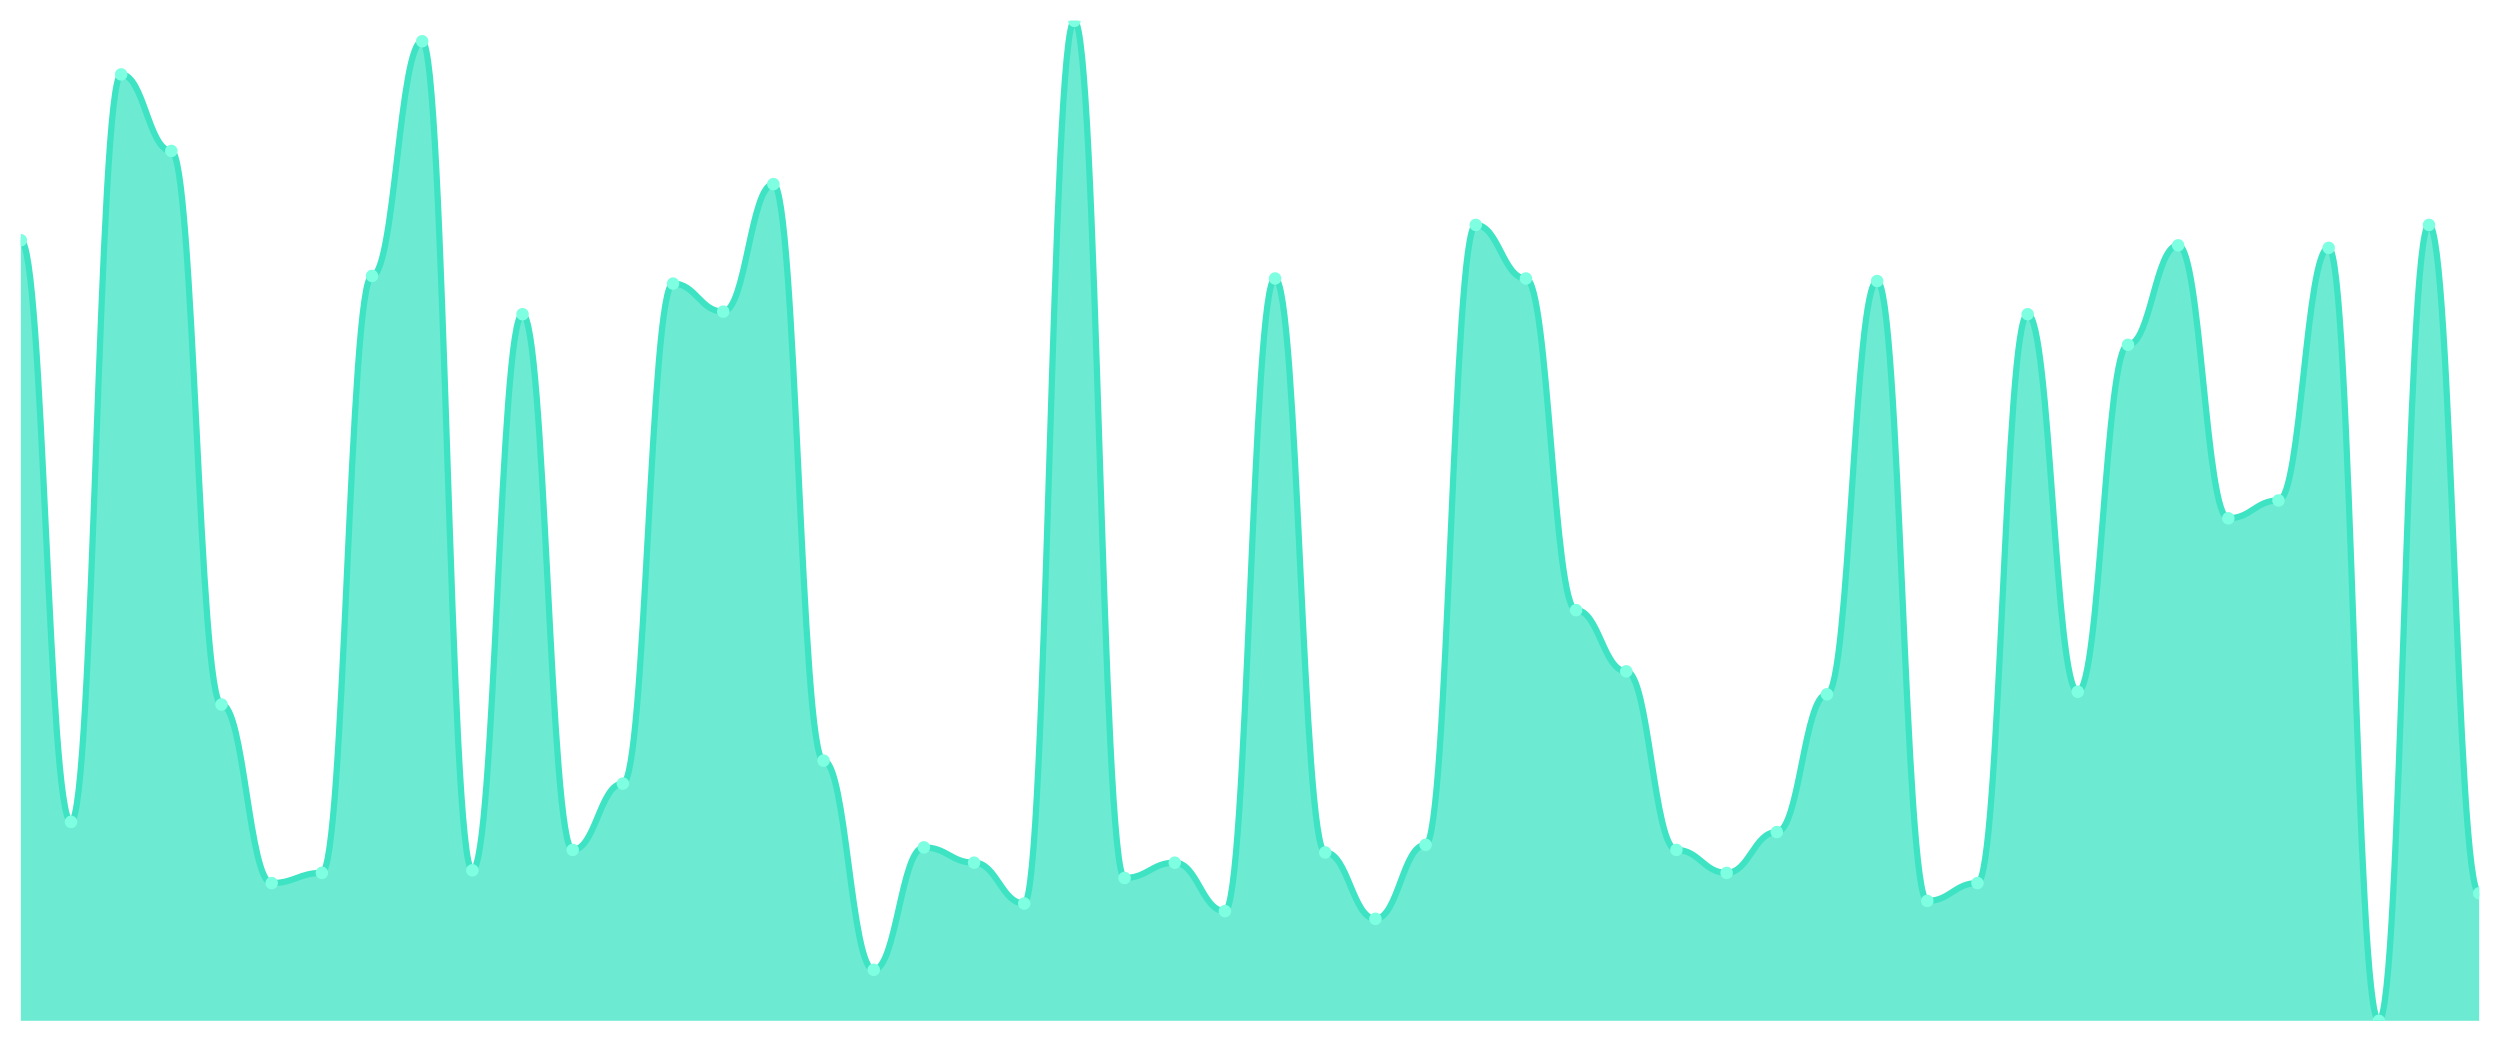
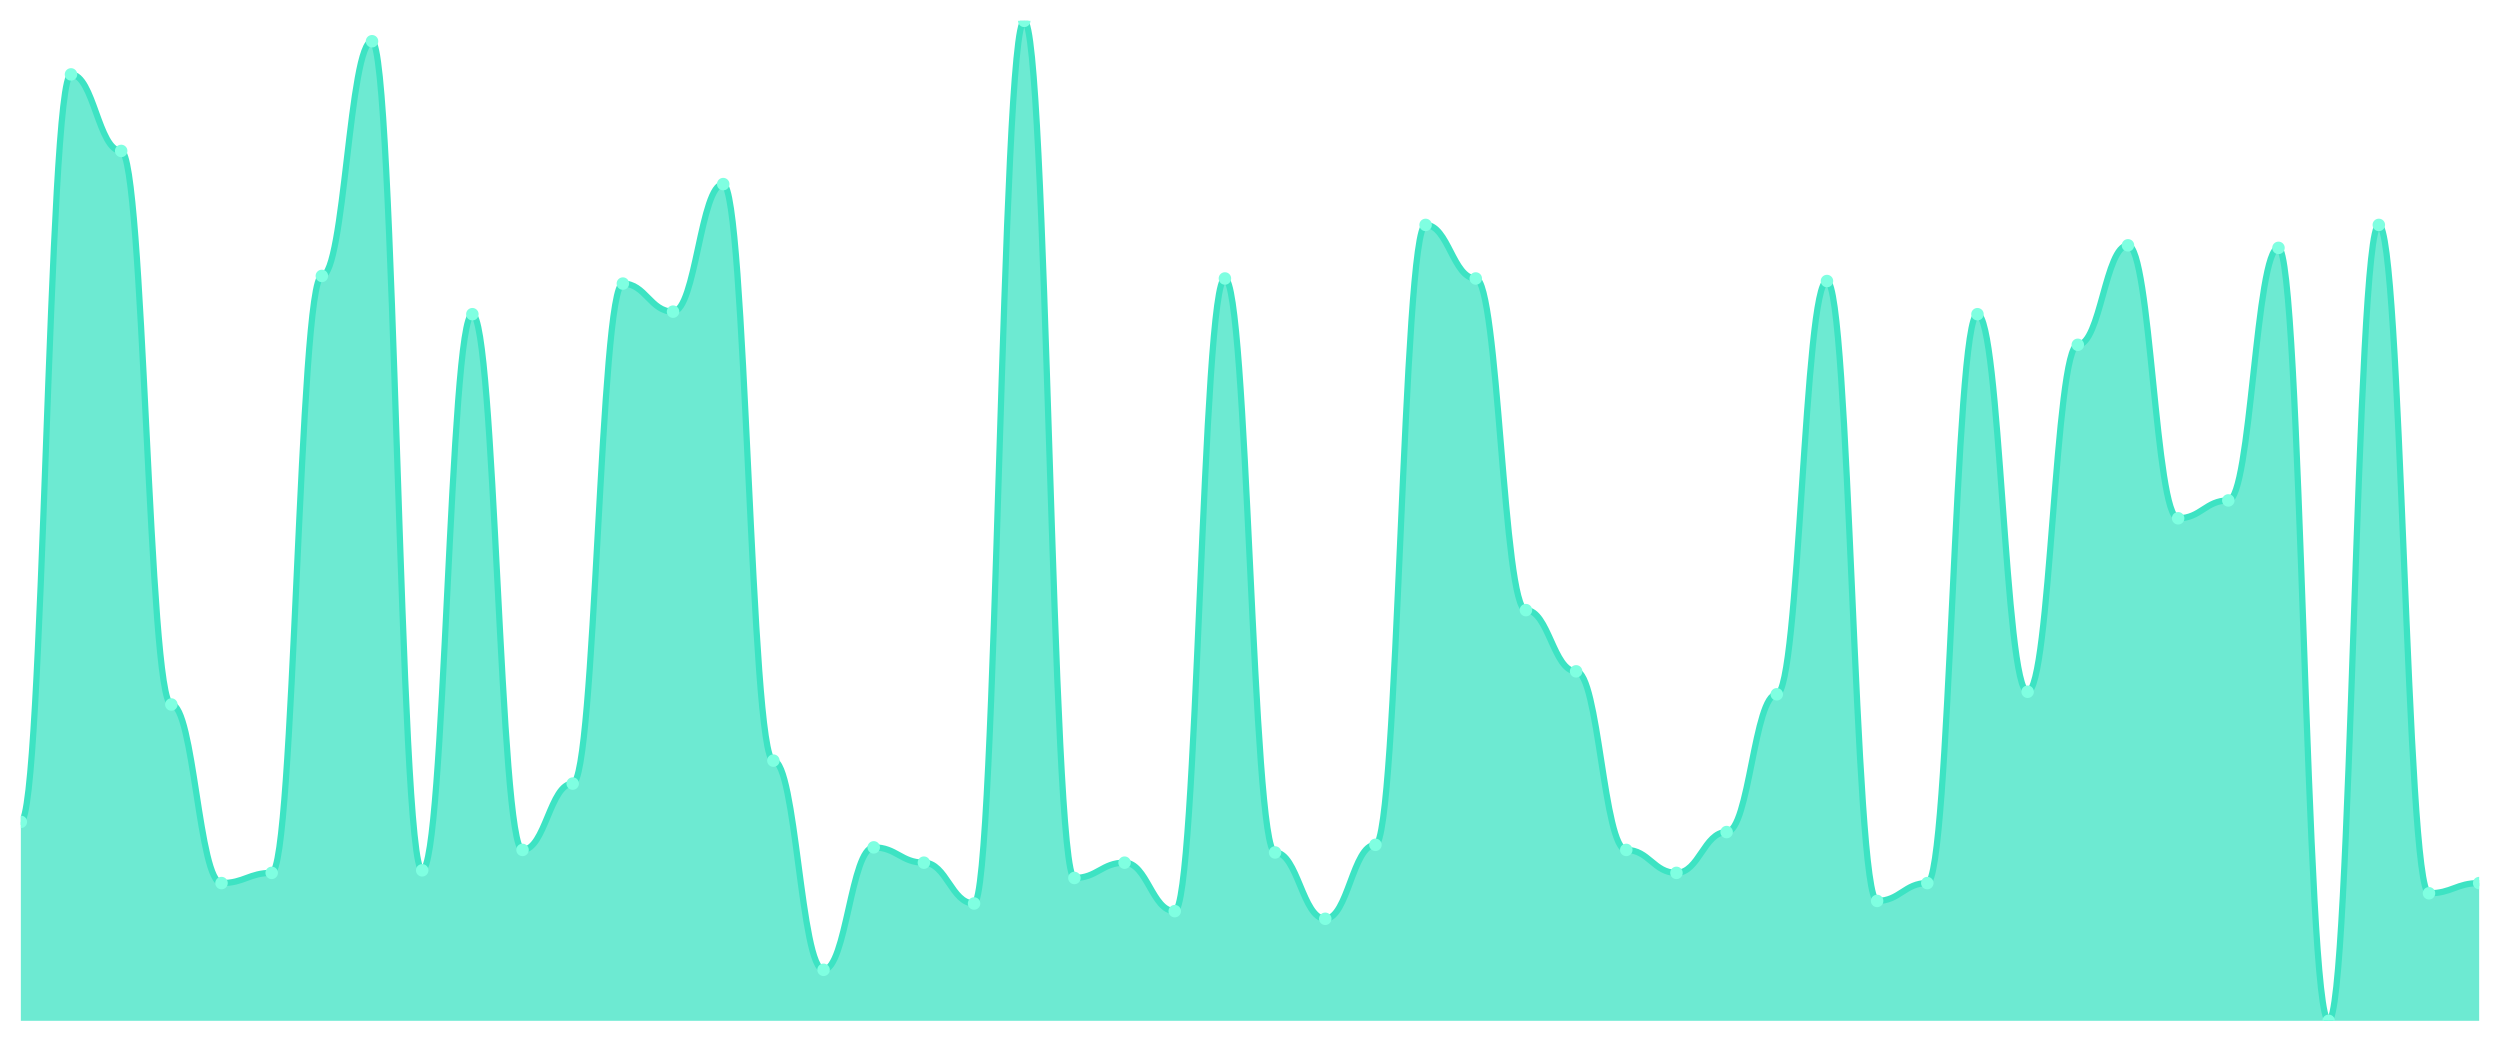
<svg xmlns="http://www.w3.org/2000/svg" viewBox="0 0 1200 500" width="1200" height="500">
  <defs>
    <clipPath id="c">
      <rect x="10" y="10" width="1180" height="480" />
    </clipPath>
  </defs>
  <rect width="1200" height="500" fill="none" />
  <g clip-path="url(#c)">
-     <path d="M 10,490 L 10,115.306 C 20.837,115.306 23.245,394.49 34.082,394.49 C 44.918,394.49 47.327,35.714 58.163,35.714 C 69,35.714 71.408,72.449 82.245,72.449 C 93.082,72.449 95.49,338.163 106.327,338.163 C 117.163,338.163 119.571,423.878 130.408,423.878 C 141.245,423.878 143.653,418.98 154.49,418.98 C 165.327,418.98 167.735,132.449 178.571,132.449 C 189.408,132.449 191.816,19.796 202.653,19.796 C 213.49,19.796 215.898,417.755 226.735,417.755 C 237.571,417.755 239.98,150.816 250.816,150.816 C 261.653,150.816 264.061,407.959 274.898,407.959 C 285.735,407.959 288.143,376.122 298.98,376.122 C 309.816,376.122 312.224,136.122 323.061,136.122 C 333.898,136.122 336.306,149.592 347.143,149.592 C 357.98,149.592 360.388,88.367 371.224,88.367 C 382.061,88.367 384.469,365.102 395.306,365.102 C 406.143,365.102 408.551,465.51 419.388,465.51 C 430.224,465.51 432.633,406.735 443.469,406.735 C 454.306,406.735 456.714,414.082 467.551,414.082 C 478.388,414.082 480.796,433.673 491.633,433.673 C 502.469,433.673 504.878,10 515.714,10 C 526.551,10 528.959,421.429 539.796,421.429 C 550.633,421.429 553.041,414.082 563.878,414.082 C 574.714,414.082 577.122,437.347 587.959,437.347 C 598.796,437.347 601.204,133.673 612.041,133.673 C 622.878,133.673 625.286,409.184 636.122,409.184 C 646.959,409.184 649.367,441.02 660.204,441.02 C 671.041,441.02 673.449,405.51 684.286,405.51 C 695.122,405.51 697.531,107.959 708.367,107.959 C 719.204,107.959 721.612,133.673 732.449,133.673 C 743.286,133.673 745.694,292.857 756.531,292.857 C 767.367,292.857 769.776,322.245 780.612,322.245 C 791.449,322.245 793.857,407.959 804.694,407.959 C 815.531,407.959 817.939,418.98 828.776,418.98 C 839.612,418.98 842.02,399.388 852.857,399.388 C 863.694,399.388 866.102,333.265 876.939,333.265 C 887.776,333.265 890.184,134.898 901.02,134.898 C 911.857,134.898 914.265,432.449 925.102,432.449 C 935.939,432.449 938.347,423.878 949.184,423.878 C 960.02,423.878 962.429,150.816 973.265,150.816 C 984.102,150.816 986.51,332.041 997.347,332.041 C 1008.184,332.041 1010.592,165.51 1021.429,165.51 C 1032.265,165.51 1034.673,117.755 1045.51,117.755 C 1056.347,117.755 1058.755,248.776 1069.592,248.776 C 1080.429,248.776 1082.837,240.204 1093.673,240.204 C 1104.51,240.204 1106.918,118.98 1117.755,118.98 C 1128.592,118.98 1131,490 1141.837,490 C 1152.673,490 1155.082,107.959 1165.918,107.959 C 1176.755,107.959 1179.163,428.776 1190,428.776 L 1190,490 Z" fill="rgba(61,227,195,0.75)" />
-     <path d="M 10,115.306 C 20.837,115.306 23.245,394.49 34.082,394.49 C 44.918,394.49 47.327,35.714 58.163,35.714 C 69,35.714 71.408,72.449 82.245,72.449 C 93.082,72.449 95.49,338.163 106.327,338.163 C 117.163,338.163 119.571,423.878 130.408,423.878 C 141.245,423.878 143.653,418.98 154.49,418.98 C 165.327,418.98 167.735,132.449 178.571,132.449 C 189.408,132.449 191.816,19.796 202.653,19.796 C 213.49,19.796 215.898,417.755 226.735,417.755 C 237.571,417.755 239.98,150.816 250.816,150.816 C 261.653,150.816 264.061,407.959 274.898,407.959 C 285.735,407.959 288.143,376.122 298.98,376.122 C 309.816,376.122 312.224,136.122 323.061,136.122 C 333.898,136.122 336.306,149.592 347.143,149.592 C 357.98,149.592 360.388,88.367 371.224,88.367 C 382.061,88.367 384.469,365.102 395.306,365.102 C 406.143,365.102 408.551,465.51 419.388,465.51 C 430.224,465.51 432.633,406.735 443.469,406.735 C 454.306,406.735 456.714,414.082 467.551,414.082 C 478.388,414.082 480.796,433.673 491.633,433.673 C 502.469,433.673 504.878,10 515.714,10 C 526.551,10 528.959,421.429 539.796,421.429 C 550.633,421.429 553.041,414.082 563.878,414.082 C 574.714,414.082 577.122,437.347 587.959,437.347 C 598.796,437.347 601.204,133.673 612.041,133.673 C 622.878,133.673 625.286,409.184 636.122,409.184 C 646.959,409.184 649.367,441.02 660.204,441.02 C 671.041,441.02 673.449,405.51 684.286,405.51 C 695.122,405.51 697.531,107.959 708.367,107.959 C 719.204,107.959 721.612,133.673 732.449,133.673 C 743.286,133.673 745.694,292.857 756.531,292.857 C 767.367,292.857 769.776,322.245 780.612,322.245 C 791.449,322.245 793.857,407.959 804.694,407.959 C 815.531,407.959 817.939,418.98 828.776,418.98 C 839.612,418.98 842.02,399.388 852.857,399.388 C 863.694,399.388 866.102,333.265 876.939,333.265 C 887.776,333.265 890.184,134.898 901.02,134.898 C 911.857,134.898 914.265,432.449 925.102,432.449 C 935.939,432.449 938.347,423.878 949.184,423.878 C 960.02,423.878 962.429,150.816 973.265,150.816 C 984.102,150.816 986.51,332.041 997.347,332.041 C 1008.184,332.041 1010.592,165.51 1021.429,165.51 C 1032.265,165.51 1034.673,117.755 1045.51,117.755 C 1056.347,117.755 1058.755,248.776 1069.592,248.776 C 1080.429,248.776 1082.837,240.204 1093.673,240.204 C 1104.51,240.204 1106.918,118.98 1117.755,118.98 C 1128.592,118.98 1131,490 1141.837,490 C 1152.673,490 1155.082,107.959 1165.918,107.959 C 1176.755,107.959 1179.163,428.776 1190,428.776" fill="none" stroke="#3de3c3" stroke-width="3" stroke-linecap="round" stroke-linejoin="round" />
-     <circle cx="10" cy="115.306" r="3" fill="#7fffe1" />
-     <circle cx="34.082" cy="394.49" r="3" fill="#7fffe1" />
-     <circle cx="58.163" cy="35.714" r="3" fill="#7fffe1" />
-     <circle cx="82.245" cy="72.449" r="3" fill="#7fffe1" />
-     <circle cx="106.327" cy="338.163" r="3" fill="#7fffe1" />
-     <circle cx="130.408" cy="423.878" r="3" fill="#7fffe1" />
-     <circle cx="154.49" cy="418.98" r="3" fill="#7fffe1" />
-     <circle cx="178.571" cy="132.449" r="3" fill="#7fffe1" />
-     <circle cx="202.653" cy="19.796" r="3" fill="#7fffe1" />
-     <circle cx="226.735" cy="417.755" r="3" fill="#7fffe1" />
-     <circle cx="250.816" cy="150.816" r="3" fill="#7fffe1" />
-     <circle cx="274.898" cy="407.959" r="3" fill="#7fffe1" />
-     <circle cx="298.98" cy="376.122" r="3" fill="#7fffe1" />
-     <circle cx="323.061" cy="136.122" r="3" fill="#7fffe1" />
-     <circle cx="347.143" cy="149.592" r="3" fill="#7fffe1" />
-     <circle cx="371.224" cy="88.367" r="3" fill="#7fffe1" />
-     <circle cx="395.306" cy="365.102" r="3" fill="#7fffe1" />
-     <circle cx="419.388" cy="465.51" r="3" fill="#7fffe1" />
-     <circle cx="443.469" cy="406.735" r="3" fill="#7fffe1" />
-     <circle cx="467.551" cy="414.082" r="3" fill="#7fffe1" />
-     <circle cx="491.633" cy="433.673" r="3" fill="#7fffe1" />
-     <circle cx="515.714" cy="10" r="3" fill="#7fffe1" />
-     <circle cx="539.796" cy="421.429" r="3" fill="#7fffe1" />
-     <circle cx="563.878" cy="414.082" r="3" fill="#7fffe1" />
-     <circle cx="587.959" cy="437.347" r="3" fill="#7fffe1" />
-     <circle cx="612.041" cy="133.673" r="3" fill="#7fffe1" />
-     <circle cx="636.122" cy="409.184" r="3" fill="#7fffe1" />
-     <circle cx="660.204" cy="441.02" r="3" fill="#7fffe1" />
-     <circle cx="684.286" cy="405.51" r="3" fill="#7fffe1" />
-     <circle cx="708.367" cy="107.959" r="3" fill="#7fffe1" />
-     <circle cx="732.449" cy="133.673" r="3" fill="#7fffe1" />
-     <circle cx="756.531" cy="292.857" r="3" fill="#7fffe1" />
-     <circle cx="780.612" cy="322.245" r="3" fill="#7fffe1" />
-     <circle cx="804.694" cy="407.959" r="3" fill="#7fffe1" />
-     <circle cx="828.776" cy="418.98" r="3" fill="#7fffe1" />
-     <circle cx="852.857" cy="399.388" r="3" fill="#7fffe1" />
-     <circle cx="876.939" cy="333.265" r="3" fill="#7fffe1" />
-     <circle cx="901.02" cy="134.898" r="3" fill="#7fffe1" />
-     <circle cx="925.102" cy="432.449" r="3" fill="#7fffe1" />
-     <circle cx="949.184" cy="423.878" r="3" fill="#7fffe1" />
-     <circle cx="973.265" cy="150.816" r="3" fill="#7fffe1" />
-     <circle cx="997.347" cy="332.041" r="3" fill="#7fffe1" />
-     <circle cx="1021.429" cy="165.51" r="3" fill="#7fffe1" />
-     <circle cx="1045.51" cy="117.755" r="3" fill="#7fffe1" />
-     <circle cx="1069.592" cy="248.776" r="3" fill="#7fffe1" />
-     <circle cx="1093.673" cy="240.204" r="3" fill="#7fffe1" />
-     <circle cx="1117.755" cy="118.98" r="3" fill="#7fffe1" />
-     <circle cx="1141.837" cy="490" r="3" fill="#7fffe1" />
-     <circle cx="1165.918" cy="107.959" r="3" fill="#7fffe1" />
-     <circle cx="1190" cy="428.776" r="3" fill="#7fffe1" />
+     <path d="M 10,490 L 10,394.49 C 20.837,394.49 23.245,35.714 34.082,35.714 C 44.918,35.714 47.327,72.449 58.163,72.449 C 69,72.449 71.408,338.163 82.245,338.163 C 93.082,338.163 95.49,423.878 106.327,423.878 C 117.163,423.878 119.571,418.98 130.408,418.98 C 141.245,418.98 143.653,132.449 154.49,132.449 C 165.327,132.449 167.735,19.796 178.571,19.796 C 189.408,19.796 191.816,417.755 202.653,417.755 C 213.49,417.755 215.898,150.816 226.735,150.816 C 237.571,150.816 239.98,407.959 250.816,407.959 C 261.653,407.959 264.061,376.122 274.898,376.122 C 285.735,376.122 288.143,136.122 298.98,136.122 C 309.816,136.122 312.224,149.592 323.061,149.592 C 333.898,149.592 336.306,88.367 347.143,88.367 C 357.98,88.367 360.388,365.102 371.224,365.102 C 382.061,365.102 384.469,465.51 395.306,465.51 C 406.143,465.51 408.551,406.735 419.388,406.735 C 430.224,406.735 432.633,414.082 443.469,414.082 C 454.306,414.082 456.714,433.673 467.551,433.673 C 478.388,433.673 480.796,10 491.633,10 C 502.469,10 504.878,421.429 515.714,421.429 C 526.551,421.429 528.959,414.082 539.796,414.082 C 550.633,414.082 553.041,437.347 563.878,437.347 C 574.714,437.347 577.122,133.673 587.959,133.673 C 598.796,133.673 601.204,409.184 612.041,409.184 C 622.878,409.184 625.286,441.02 636.122,441.02 C 646.959,441.02 649.367,405.51 660.204,405.51 C 671.041,405.51 673.449,107.959 684.286,107.959 C 695.122,107.959 697.531,133.673 708.367,133.673 C 719.204,133.673 721.612,292.857 732.449,292.857 C 743.286,292.857 745.694,322.245 756.531,322.245 C 767.367,322.245 769.776,407.959 780.612,407.959 C 791.449,407.959 793.857,418.98 804.694,418.98 C 815.531,418.98 817.939,399.388 828.776,399.388 C 839.612,399.388 842.02,333.265 852.857,333.265 C 863.694,333.265 866.102,134.898 876.939,134.898 C 887.776,134.898 890.184,432.449 901.02,432.449 C 911.857,432.449 914.265,423.878 925.102,423.878 C 935.939,423.878 938.347,150.816 949.184,150.816 C 960.02,150.816 962.429,332.041 973.265,332.041 C 984.102,332.041 986.51,165.51 997.347,165.51 C 1008.184,165.51 1010.592,117.755 1021.429,117.755 C 1032.265,117.755 1034.673,248.776 1045.51,248.776 C 1056.347,248.776 1058.755,240.204 1069.592,240.204 C 1080.429,240.204 1082.837,118.98 1093.673,118.98 C 1104.51,118.98 1106.918,490 1117.755,490 C 1128.592,490 1131,107.959 1141.837,107.959 C 1152.673,107.959 1155.082,428.776 1165.918,428.776 C 1176.755,428.776 1179.163,423.878 1190,423.878 L 1190,490 Z" fill="rgba(61,227,195,0.75)" />
+     <path d="M 10,394.49 C 20.837,394.49 23.245,35.714 34.082,35.714 C 44.918,35.714 47.327,72.449 58.163,72.449 C 69,72.449 71.408,338.163 82.245,338.163 C 93.082,338.163 95.49,423.878 106.327,423.878 C 117.163,423.878 119.571,418.98 130.408,418.98 C 141.245,418.98 143.653,132.449 154.49,132.449 C 165.327,132.449 167.735,19.796 178.571,19.796 C 189.408,19.796 191.816,417.755 202.653,417.755 C 213.49,417.755 215.898,150.816 226.735,150.816 C 237.571,150.816 239.98,407.959 250.816,407.959 C 261.653,407.959 264.061,376.122 274.898,376.122 C 285.735,376.122 288.143,136.122 298.98,136.122 C 309.816,136.122 312.224,149.592 323.061,149.592 C 333.898,149.592 336.306,88.367 347.143,88.367 C 357.98,88.367 360.388,365.102 371.224,365.102 C 382.061,365.102 384.469,465.51 395.306,465.51 C 406.143,465.51 408.551,406.735 419.388,406.735 C 430.224,406.735 432.633,414.082 443.469,414.082 C 454.306,414.082 456.714,433.673 467.551,433.673 C 478.388,433.673 480.796,10 491.633,10 C 502.469,10 504.878,421.429 515.714,421.429 C 526.551,421.429 528.959,414.082 539.796,414.082 C 550.633,414.082 553.041,437.347 563.878,437.347 C 574.714,437.347 577.122,133.673 587.959,133.673 C 598.796,133.673 601.204,409.184 612.041,409.184 C 622.878,409.184 625.286,441.02 636.122,441.02 C 646.959,441.02 649.367,405.51 660.204,405.51 C 671.041,405.51 673.449,107.959 684.286,107.959 C 695.122,107.959 697.531,133.673 708.367,133.673 C 719.204,133.673 721.612,292.857 732.449,292.857 C 743.286,292.857 745.694,322.245 756.531,322.245 C 767.367,322.245 769.776,407.959 780.612,407.959 C 791.449,407.959 793.857,418.98 804.694,418.98 C 815.531,418.98 817.939,399.388 828.776,399.388 C 839.612,399.388 842.02,333.265 852.857,333.265 C 863.694,333.265 866.102,134.898 876.939,134.898 C 887.776,134.898 890.184,432.449 901.02,432.449 C 911.857,432.449 914.265,423.878 925.102,423.878 C 935.939,423.878 938.347,150.816 949.184,150.816 C 960.02,150.816 962.429,332.041 973.265,332.041 C 984.102,332.041 986.51,165.51 997.347,165.51 C 1008.184,165.51 1010.592,117.755 1021.429,117.755 C 1032.265,117.755 1034.673,248.776 1045.51,248.776 C 1056.347,248.776 1058.755,240.204 1069.592,240.204 C 1080.429,240.204 1082.837,118.98 1093.673,118.98 C 1104.51,118.98 1106.918,490 1117.755,490 C 1128.592,490 1131,107.959 1141.837,107.959 C 1152.673,107.959 1155.082,428.776 1165.918,428.776 C 1176.755,428.776 1179.163,423.878 1190,423.878" fill="none" stroke="#3de3c3" stroke-width="3" stroke-linecap="round" stroke-linejoin="round" />
+     <circle cx="10" cy="394.49" r="3" fill="#7fffe1" />
+     <circle cx="34.082" cy="35.714" r="3" fill="#7fffe1" />
+     <circle cx="58.163" cy="72.449" r="3" fill="#7fffe1" />
+     <circle cx="82.245" cy="338.163" r="3" fill="#7fffe1" />
+     <circle cx="106.327" cy="423.878" r="3" fill="#7fffe1" />
+     <circle cx="130.408" cy="418.98" r="3" fill="#7fffe1" />
+     <circle cx="154.49" cy="132.449" r="3" fill="#7fffe1" />
+     <circle cx="178.571" cy="19.796" r="3" fill="#7fffe1" />
+     <circle cx="202.653" cy="417.755" r="3" fill="#7fffe1" />
+     <circle cx="226.735" cy="150.816" r="3" fill="#7fffe1" />
+     <circle cx="250.816" cy="407.959" r="3" fill="#7fffe1" />
+     <circle cx="274.898" cy="376.122" r="3" fill="#7fffe1" />
+     <circle cx="298.98" cy="136.122" r="3" fill="#7fffe1" />
+     <circle cx="323.061" cy="149.592" r="3" fill="#7fffe1" />
+     <circle cx="347.143" cy="88.367" r="3" fill="#7fffe1" />
+     <circle cx="371.224" cy="365.102" r="3" fill="#7fffe1" />
+     <circle cx="395.306" cy="465.51" r="3" fill="#7fffe1" />
+     <circle cx="419.388" cy="406.735" r="3" fill="#7fffe1" />
+     <circle cx="443.469" cy="414.082" r="3" fill="#7fffe1" />
+     <circle cx="467.551" cy="433.673" r="3" fill="#7fffe1" />
+     <circle cx="491.633" cy="10" r="3" fill="#7fffe1" />
+     <circle cx="515.714" cy="421.429" r="3" fill="#7fffe1" />
+     <circle cx="539.796" cy="414.082" r="3" fill="#7fffe1" />
+     <circle cx="563.878" cy="437.347" r="3" fill="#7fffe1" />
+     <circle cx="587.959" cy="133.673" r="3" fill="#7fffe1" />
+     <circle cx="612.041" cy="409.184" r="3" fill="#7fffe1" />
+     <circle cx="636.122" cy="441.02" r="3" fill="#7fffe1" />
+     <circle cx="660.204" cy="405.51" r="3" fill="#7fffe1" />
+     <circle cx="684.286" cy="107.959" r="3" fill="#7fffe1" />
+     <circle cx="708.367" cy="133.673" r="3" fill="#7fffe1" />
+     <circle cx="732.449" cy="292.857" r="3" fill="#7fffe1" />
+     <circle cx="756.531" cy="322.245" r="3" fill="#7fffe1" />
+     <circle cx="780.612" cy="407.959" r="3" fill="#7fffe1" />
+     <circle cx="804.694" cy="418.98" r="3" fill="#7fffe1" />
+     <circle cx="828.776" cy="399.388" r="3" fill="#7fffe1" />
+     <circle cx="852.857" cy="333.265" r="3" fill="#7fffe1" />
+     <circle cx="876.939" cy="134.898" r="3" fill="#7fffe1" />
+     <circle cx="901.02" cy="432.449" r="3" fill="#7fffe1" />
+     <circle cx="925.102" cy="423.878" r="3" fill="#7fffe1" />
+     <circle cx="949.184" cy="150.816" r="3" fill="#7fffe1" />
+     <circle cx="973.265" cy="332.041" r="3" fill="#7fffe1" />
+     <circle cx="997.347" cy="165.51" r="3" fill="#7fffe1" />
+     <circle cx="1021.429" cy="117.755" r="3" fill="#7fffe1" />
+     <circle cx="1045.51" cy="248.776" r="3" fill="#7fffe1" />
+     <circle cx="1069.592" cy="240.204" r="3" fill="#7fffe1" />
+     <circle cx="1093.673" cy="118.98" r="3" fill="#7fffe1" />
+     <circle cx="1117.755" cy="490" r="3" fill="#7fffe1" />
+     <circle cx="1141.837" cy="107.959" r="3" fill="#7fffe1" />
+     <circle cx="1165.918" cy="428.776" r="3" fill="#7fffe1" />
+     <circle cx="1190" cy="423.878" r="3" fill="#7fffe1" />
  </g>
</svg>
